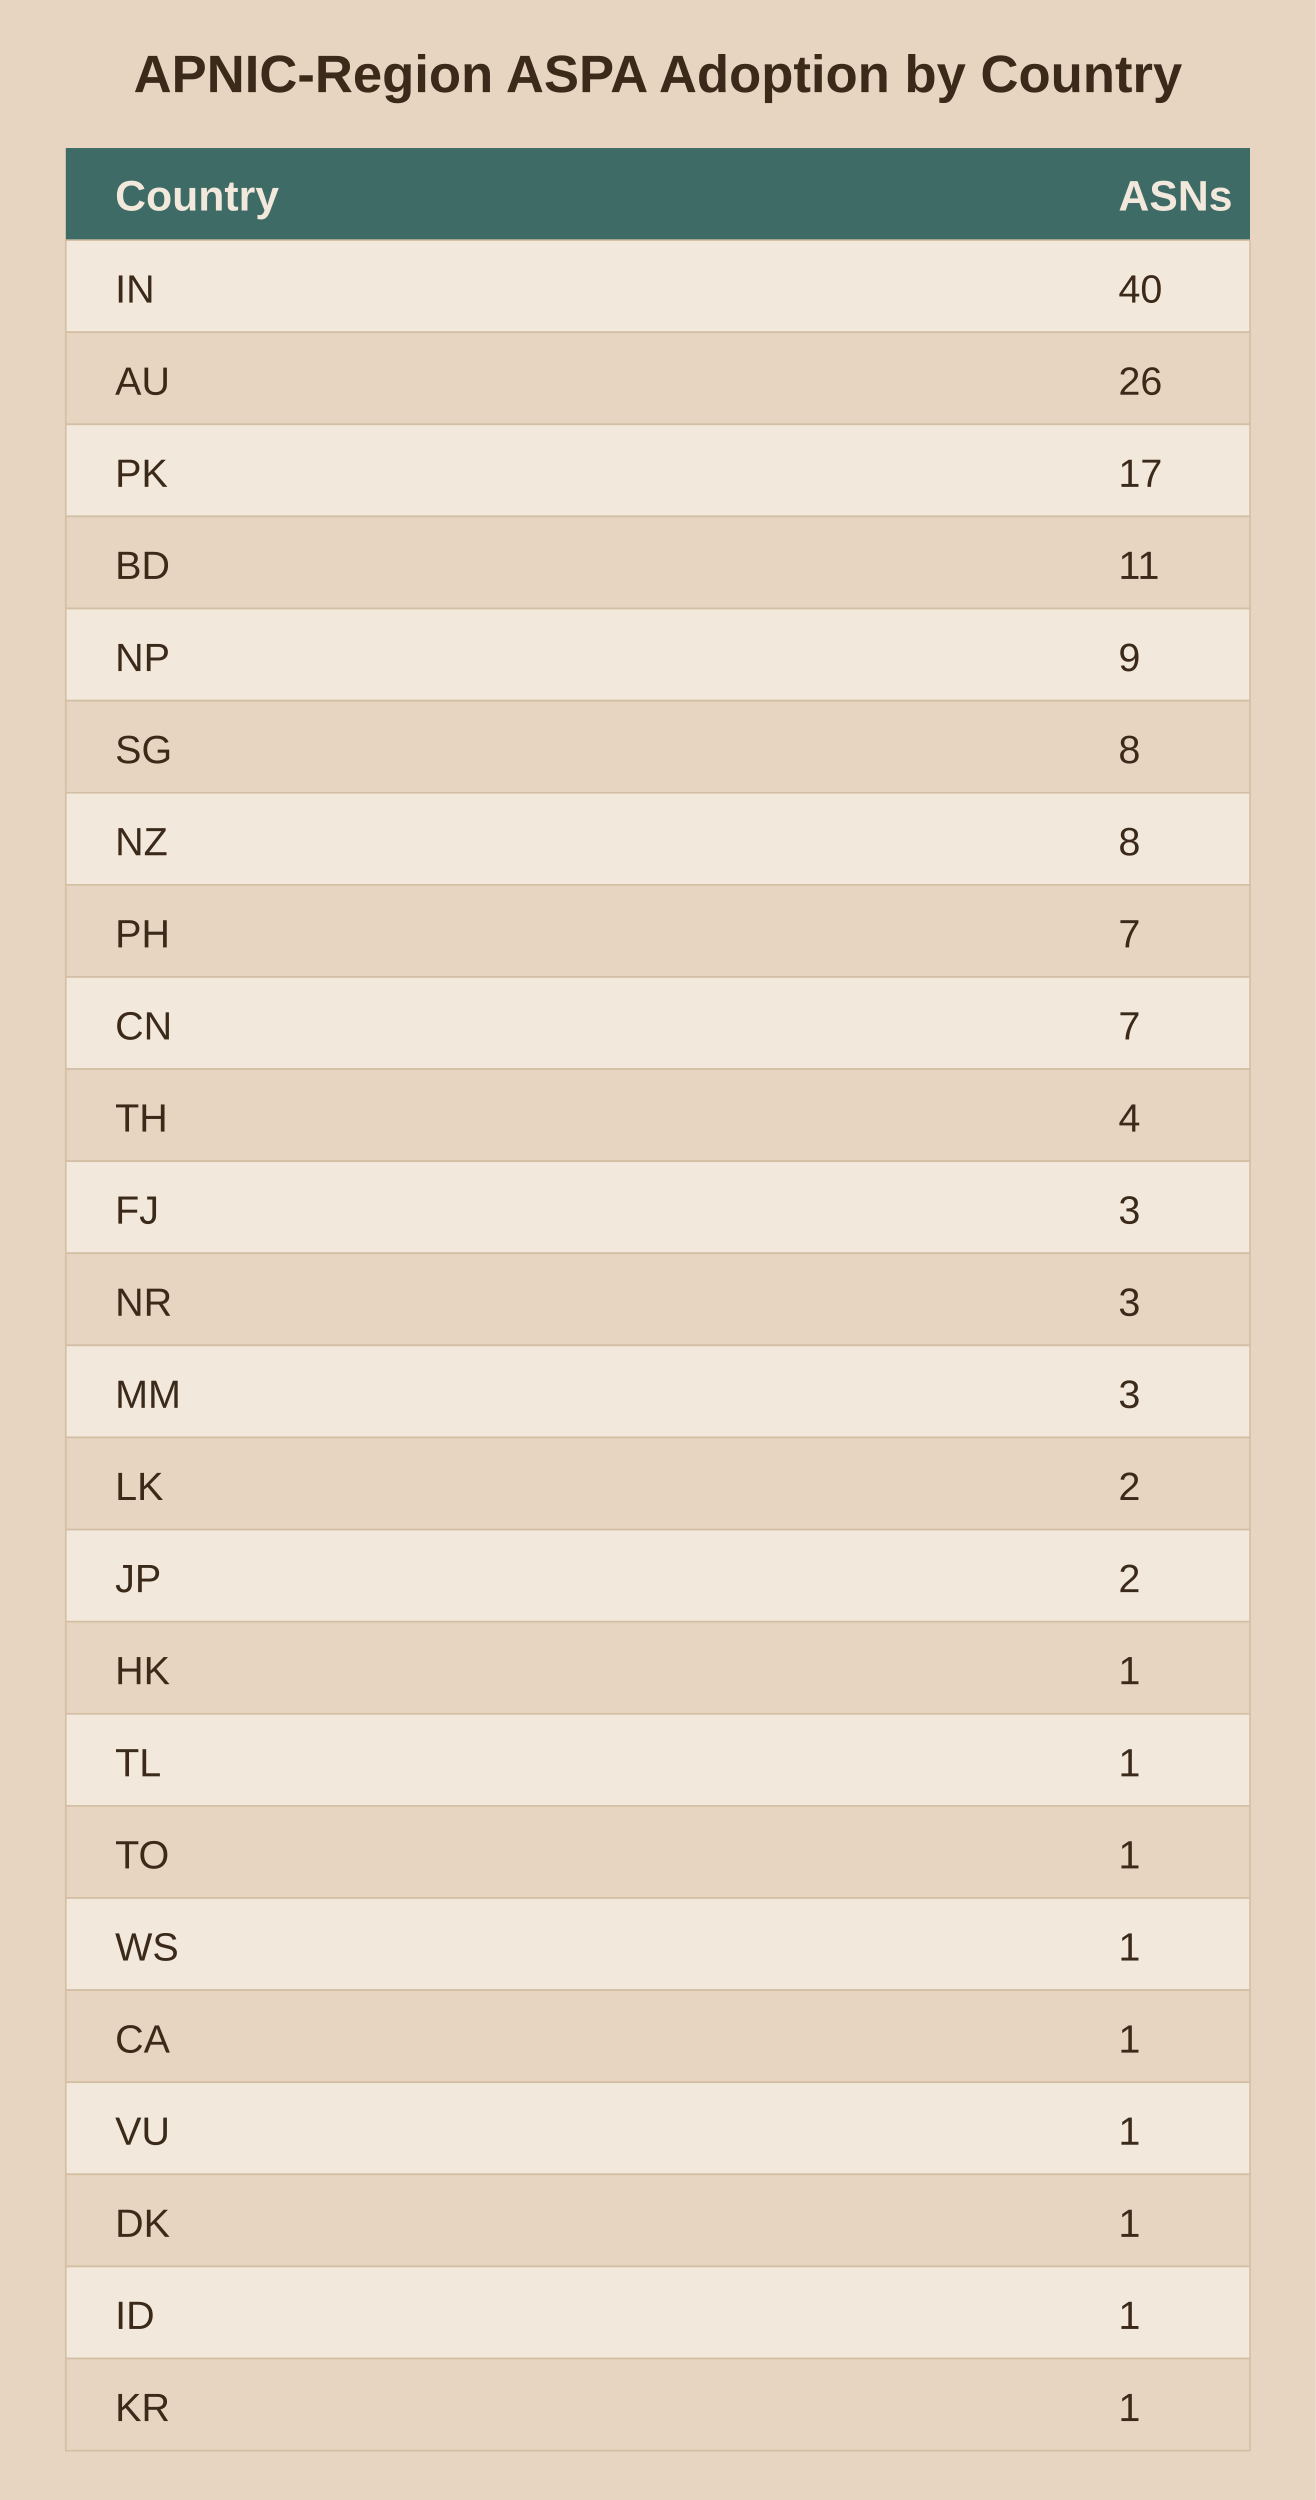
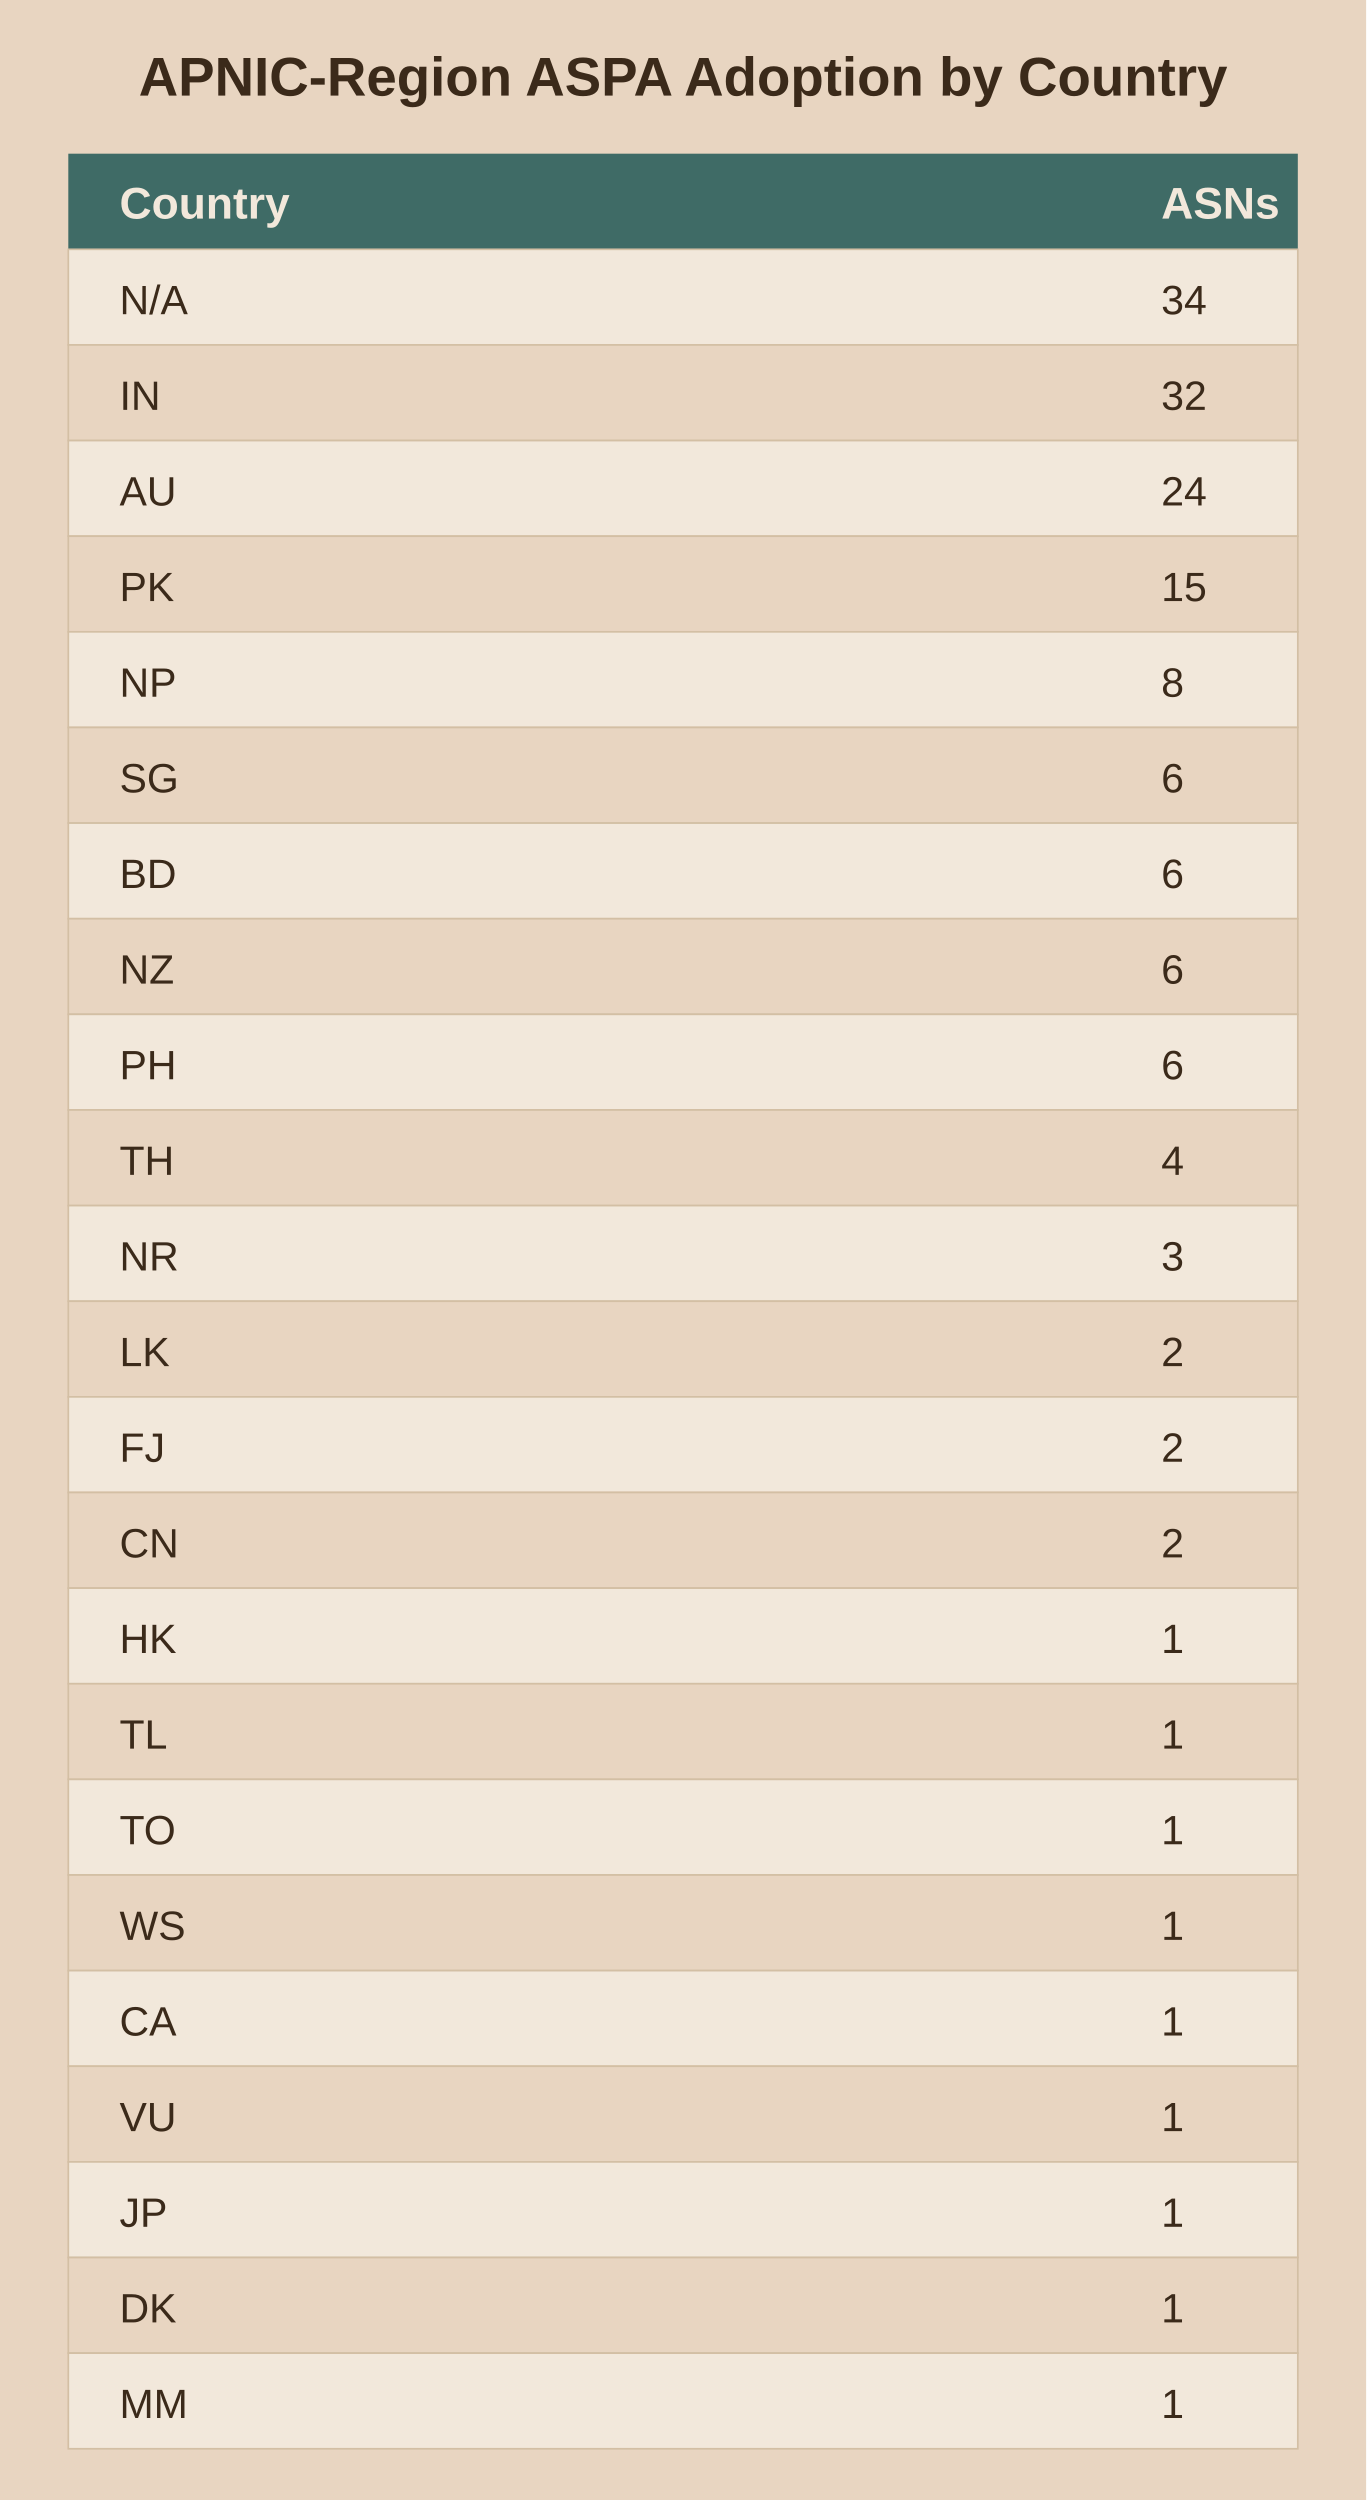
- <svg xmlns="http://www.w3.org/2000/svg" viewBox="0 0 400 760">
-   <rect width="400" height="760" fill="#e8d5c1" />
+ <svg xmlns="http://www.w3.org/2000/svg" viewBox="0 0 400 732">
+   <rect width="400" height="732" fill="#e8d5c1" />
  <text x="200.0" y="28" text-anchor="middle" font-family="Arial" font-size="16" font-weight="bold" fill="#3b2a1a">APNIC-Region ASPA Adoption by Country</text>
  <rect x="20" y="45" width="360" height="28" fill="#3f6b66" />
  <text x="35" y="64" font-family="Arial" font-size="13" font-weight="bold" fill="#f2e8db">Country</text>
  <text x="340" y="64" font-family="Arial" font-size="13" font-weight="bold" fill="#f2e8db">ASNs</text>
  <rect x="20" y="73" width="360" height="28" fill="#f2e8db" stroke="#d3bfa4" stroke-width="0.5" />
-   <text x="35" y="92" font-family="Arial" font-size="12" fill="#3b2a1a">IN</text>
-   <text x="340" y="92" font-family="Arial" font-size="12" fill="#3b2a1a">40</text>
+   <text x="35" y="92" font-family="Arial" font-size="12" fill="#3b2a1a">N/A</text>
+   <text x="340" y="92" font-family="Arial" font-size="12" fill="#3b2a1a">34</text>
  <rect x="20" y="101" width="360" height="28" fill="#e8d5c1" stroke="#d3bfa4" stroke-width="0.5" />
-   <text x="35" y="120" font-family="Arial" font-size="12" fill="#3b2a1a">AU</text>
-   <text x="340" y="120" font-family="Arial" font-size="12" fill="#3b2a1a">26</text>
+   <text x="35" y="120" font-family="Arial" font-size="12" fill="#3b2a1a">IN</text>
+   <text x="340" y="120" font-family="Arial" font-size="12" fill="#3b2a1a">32</text>
  <rect x="20" y="129" width="360" height="28" fill="#f2e8db" stroke="#d3bfa4" stroke-width="0.5" />
-   <text x="35" y="148" font-family="Arial" font-size="12" fill="#3b2a1a">PK</text>
-   <text x="340" y="148" font-family="Arial" font-size="12" fill="#3b2a1a">17</text>
+   <text x="35" y="148" font-family="Arial" font-size="12" fill="#3b2a1a">AU</text>
+   <text x="340" y="148" font-family="Arial" font-size="12" fill="#3b2a1a">24</text>
  <rect x="20" y="157" width="360" height="28" fill="#e8d5c1" stroke="#d3bfa4" stroke-width="0.5" />
-   <text x="35" y="176" font-family="Arial" font-size="12" fill="#3b2a1a">BD</text>
-   <text x="340" y="176" font-family="Arial" font-size="12" fill="#3b2a1a">11</text>
+   <text x="35" y="176" font-family="Arial" font-size="12" fill="#3b2a1a">PK</text>
+   <text x="340" y="176" font-family="Arial" font-size="12" fill="#3b2a1a">15</text>
  <rect x="20" y="185" width="360" height="28" fill="#f2e8db" stroke="#d3bfa4" stroke-width="0.5" />
  <text x="35" y="204" font-family="Arial" font-size="12" fill="#3b2a1a">NP</text>
-   <text x="340" y="204" font-family="Arial" font-size="12" fill="#3b2a1a">9</text>
+   <text x="340" y="204" font-family="Arial" font-size="12" fill="#3b2a1a">8</text>
  <rect x="20" y="213" width="360" height="28" fill="#e8d5c1" stroke="#d3bfa4" stroke-width="0.5" />
  <text x="35" y="232" font-family="Arial" font-size="12" fill="#3b2a1a">SG</text>
-   <text x="340" y="232" font-family="Arial" font-size="12" fill="#3b2a1a">8</text>
+   <text x="340" y="232" font-family="Arial" font-size="12" fill="#3b2a1a">6</text>
  <rect x="20" y="241" width="360" height="28" fill="#f2e8db" stroke="#d3bfa4" stroke-width="0.5" />
-   <text x="35" y="260" font-family="Arial" font-size="12" fill="#3b2a1a">NZ</text>
-   <text x="340" y="260" font-family="Arial" font-size="12" fill="#3b2a1a">8</text>
+   <text x="35" y="260" font-family="Arial" font-size="12" fill="#3b2a1a">BD</text>
+   <text x="340" y="260" font-family="Arial" font-size="12" fill="#3b2a1a">6</text>
  <rect x="20" y="269" width="360" height="28" fill="#e8d5c1" stroke="#d3bfa4" stroke-width="0.5" />
-   <text x="35" y="288" font-family="Arial" font-size="12" fill="#3b2a1a">PH</text>
-   <text x="340" y="288" font-family="Arial" font-size="12" fill="#3b2a1a">7</text>
+   <text x="35" y="288" font-family="Arial" font-size="12" fill="#3b2a1a">NZ</text>
+   <text x="340" y="288" font-family="Arial" font-size="12" fill="#3b2a1a">6</text>
  <rect x="20" y="297" width="360" height="28" fill="#f2e8db" stroke="#d3bfa4" stroke-width="0.5" />
-   <text x="35" y="316" font-family="Arial" font-size="12" fill="#3b2a1a">CN</text>
-   <text x="340" y="316" font-family="Arial" font-size="12" fill="#3b2a1a">7</text>
+   <text x="35" y="316" font-family="Arial" font-size="12" fill="#3b2a1a">PH</text>
+   <text x="340" y="316" font-family="Arial" font-size="12" fill="#3b2a1a">6</text>
  <rect x="20" y="325" width="360" height="28" fill="#e8d5c1" stroke="#d3bfa4" stroke-width="0.5" />
  <text x="35" y="344" font-family="Arial" font-size="12" fill="#3b2a1a">TH</text>
  <text x="340" y="344" font-family="Arial" font-size="12" fill="#3b2a1a">4</text>
  <rect x="20" y="353" width="360" height="28" fill="#f2e8db" stroke="#d3bfa4" stroke-width="0.5" />
-   <text x="35" y="372" font-family="Arial" font-size="12" fill="#3b2a1a">FJ</text>
+   <text x="35" y="372" font-family="Arial" font-size="12" fill="#3b2a1a">NR</text>
  <text x="340" y="372" font-family="Arial" font-size="12" fill="#3b2a1a">3</text>
  <rect x="20" y="381" width="360" height="28" fill="#e8d5c1" stroke="#d3bfa4" stroke-width="0.5" />
-   <text x="35" y="400" font-family="Arial" font-size="12" fill="#3b2a1a">NR</text>
-   <text x="340" y="400" font-family="Arial" font-size="12" fill="#3b2a1a">3</text>
+   <text x="35" y="400" font-family="Arial" font-size="12" fill="#3b2a1a">LK</text>
+   <text x="340" y="400" font-family="Arial" font-size="12" fill="#3b2a1a">2</text>
  <rect x="20" y="409" width="360" height="28" fill="#f2e8db" stroke="#d3bfa4" stroke-width="0.5" />
-   <text x="35" y="428" font-family="Arial" font-size="12" fill="#3b2a1a">MM</text>
-   <text x="340" y="428" font-family="Arial" font-size="12" fill="#3b2a1a">3</text>
+   <text x="35" y="428" font-family="Arial" font-size="12" fill="#3b2a1a">FJ</text>
+   <text x="340" y="428" font-family="Arial" font-size="12" fill="#3b2a1a">2</text>
  <rect x="20" y="437" width="360" height="28" fill="#e8d5c1" stroke="#d3bfa4" stroke-width="0.5" />
-   <text x="35" y="456" font-family="Arial" font-size="12" fill="#3b2a1a">LK</text>
+   <text x="35" y="456" font-family="Arial" font-size="12" fill="#3b2a1a">CN</text>
  <text x="340" y="456" font-family="Arial" font-size="12" fill="#3b2a1a">2</text>
  <rect x="20" y="465" width="360" height="28" fill="#f2e8db" stroke="#d3bfa4" stroke-width="0.5" />
-   <text x="35" y="484" font-family="Arial" font-size="12" fill="#3b2a1a">JP</text>
-   <text x="340" y="484" font-family="Arial" font-size="12" fill="#3b2a1a">2</text>
+   <text x="35" y="484" font-family="Arial" font-size="12" fill="#3b2a1a">HK</text>
+   <text x="340" y="484" font-family="Arial" font-size="12" fill="#3b2a1a">1</text>
  <rect x="20" y="493" width="360" height="28" fill="#e8d5c1" stroke="#d3bfa4" stroke-width="0.5" />
-   <text x="35" y="512" font-family="Arial" font-size="12" fill="#3b2a1a">HK</text>
+   <text x="35" y="512" font-family="Arial" font-size="12" fill="#3b2a1a">TL</text>
  <text x="340" y="512" font-family="Arial" font-size="12" fill="#3b2a1a">1</text>
  <rect x="20" y="521" width="360" height="28" fill="#f2e8db" stroke="#d3bfa4" stroke-width="0.5" />
-   <text x="35" y="540" font-family="Arial" font-size="12" fill="#3b2a1a">TL</text>
+   <text x="35" y="540" font-family="Arial" font-size="12" fill="#3b2a1a">TO</text>
  <text x="340" y="540" font-family="Arial" font-size="12" fill="#3b2a1a">1</text>
  <rect x="20" y="549" width="360" height="28" fill="#e8d5c1" stroke="#d3bfa4" stroke-width="0.5" />
-   <text x="35" y="568" font-family="Arial" font-size="12" fill="#3b2a1a">TO</text>
+   <text x="35" y="568" font-family="Arial" font-size="12" fill="#3b2a1a">WS</text>
  <text x="340" y="568" font-family="Arial" font-size="12" fill="#3b2a1a">1</text>
  <rect x="20" y="577" width="360" height="28" fill="#f2e8db" stroke="#d3bfa4" stroke-width="0.5" />
-   <text x="35" y="596" font-family="Arial" font-size="12" fill="#3b2a1a">WS</text>
+   <text x="35" y="596" font-family="Arial" font-size="12" fill="#3b2a1a">CA</text>
  <text x="340" y="596" font-family="Arial" font-size="12" fill="#3b2a1a">1</text>
  <rect x="20" y="605" width="360" height="28" fill="#e8d5c1" stroke="#d3bfa4" stroke-width="0.5" />
-   <text x="35" y="624" font-family="Arial" font-size="12" fill="#3b2a1a">CA</text>
+   <text x="35" y="624" font-family="Arial" font-size="12" fill="#3b2a1a">VU</text>
  <text x="340" y="624" font-family="Arial" font-size="12" fill="#3b2a1a">1</text>
  <rect x="20" y="633" width="360" height="28" fill="#f2e8db" stroke="#d3bfa4" stroke-width="0.5" />
-   <text x="35" y="652" font-family="Arial" font-size="12" fill="#3b2a1a">VU</text>
+   <text x="35" y="652" font-family="Arial" font-size="12" fill="#3b2a1a">JP</text>
  <text x="340" y="652" font-family="Arial" font-size="12" fill="#3b2a1a">1</text>
  <rect x="20" y="661" width="360" height="28" fill="#e8d5c1" stroke="#d3bfa4" stroke-width="0.5" />
  <text x="35" y="680" font-family="Arial" font-size="12" fill="#3b2a1a">DK</text>
  <text x="340" y="680" font-family="Arial" font-size="12" fill="#3b2a1a">1</text>
  <rect x="20" y="689" width="360" height="28" fill="#f2e8db" stroke="#d3bfa4" stroke-width="0.5" />
-   <text x="35" y="708" font-family="Arial" font-size="12" fill="#3b2a1a">ID</text>
+   <text x="35" y="708" font-family="Arial" font-size="12" fill="#3b2a1a">MM</text>
  <text x="340" y="708" font-family="Arial" font-size="12" fill="#3b2a1a">1</text>
-   <rect x="20" y="717" width="360" height="28" fill="#e8d5c1" stroke="#d3bfa4" stroke-width="0.5" />
-   <text x="35" y="736" font-family="Arial" font-size="12" fill="#3b2a1a">KR</text>
-   <text x="340" y="736" font-family="Arial" font-size="12" fill="#3b2a1a">1</text>
</svg>
